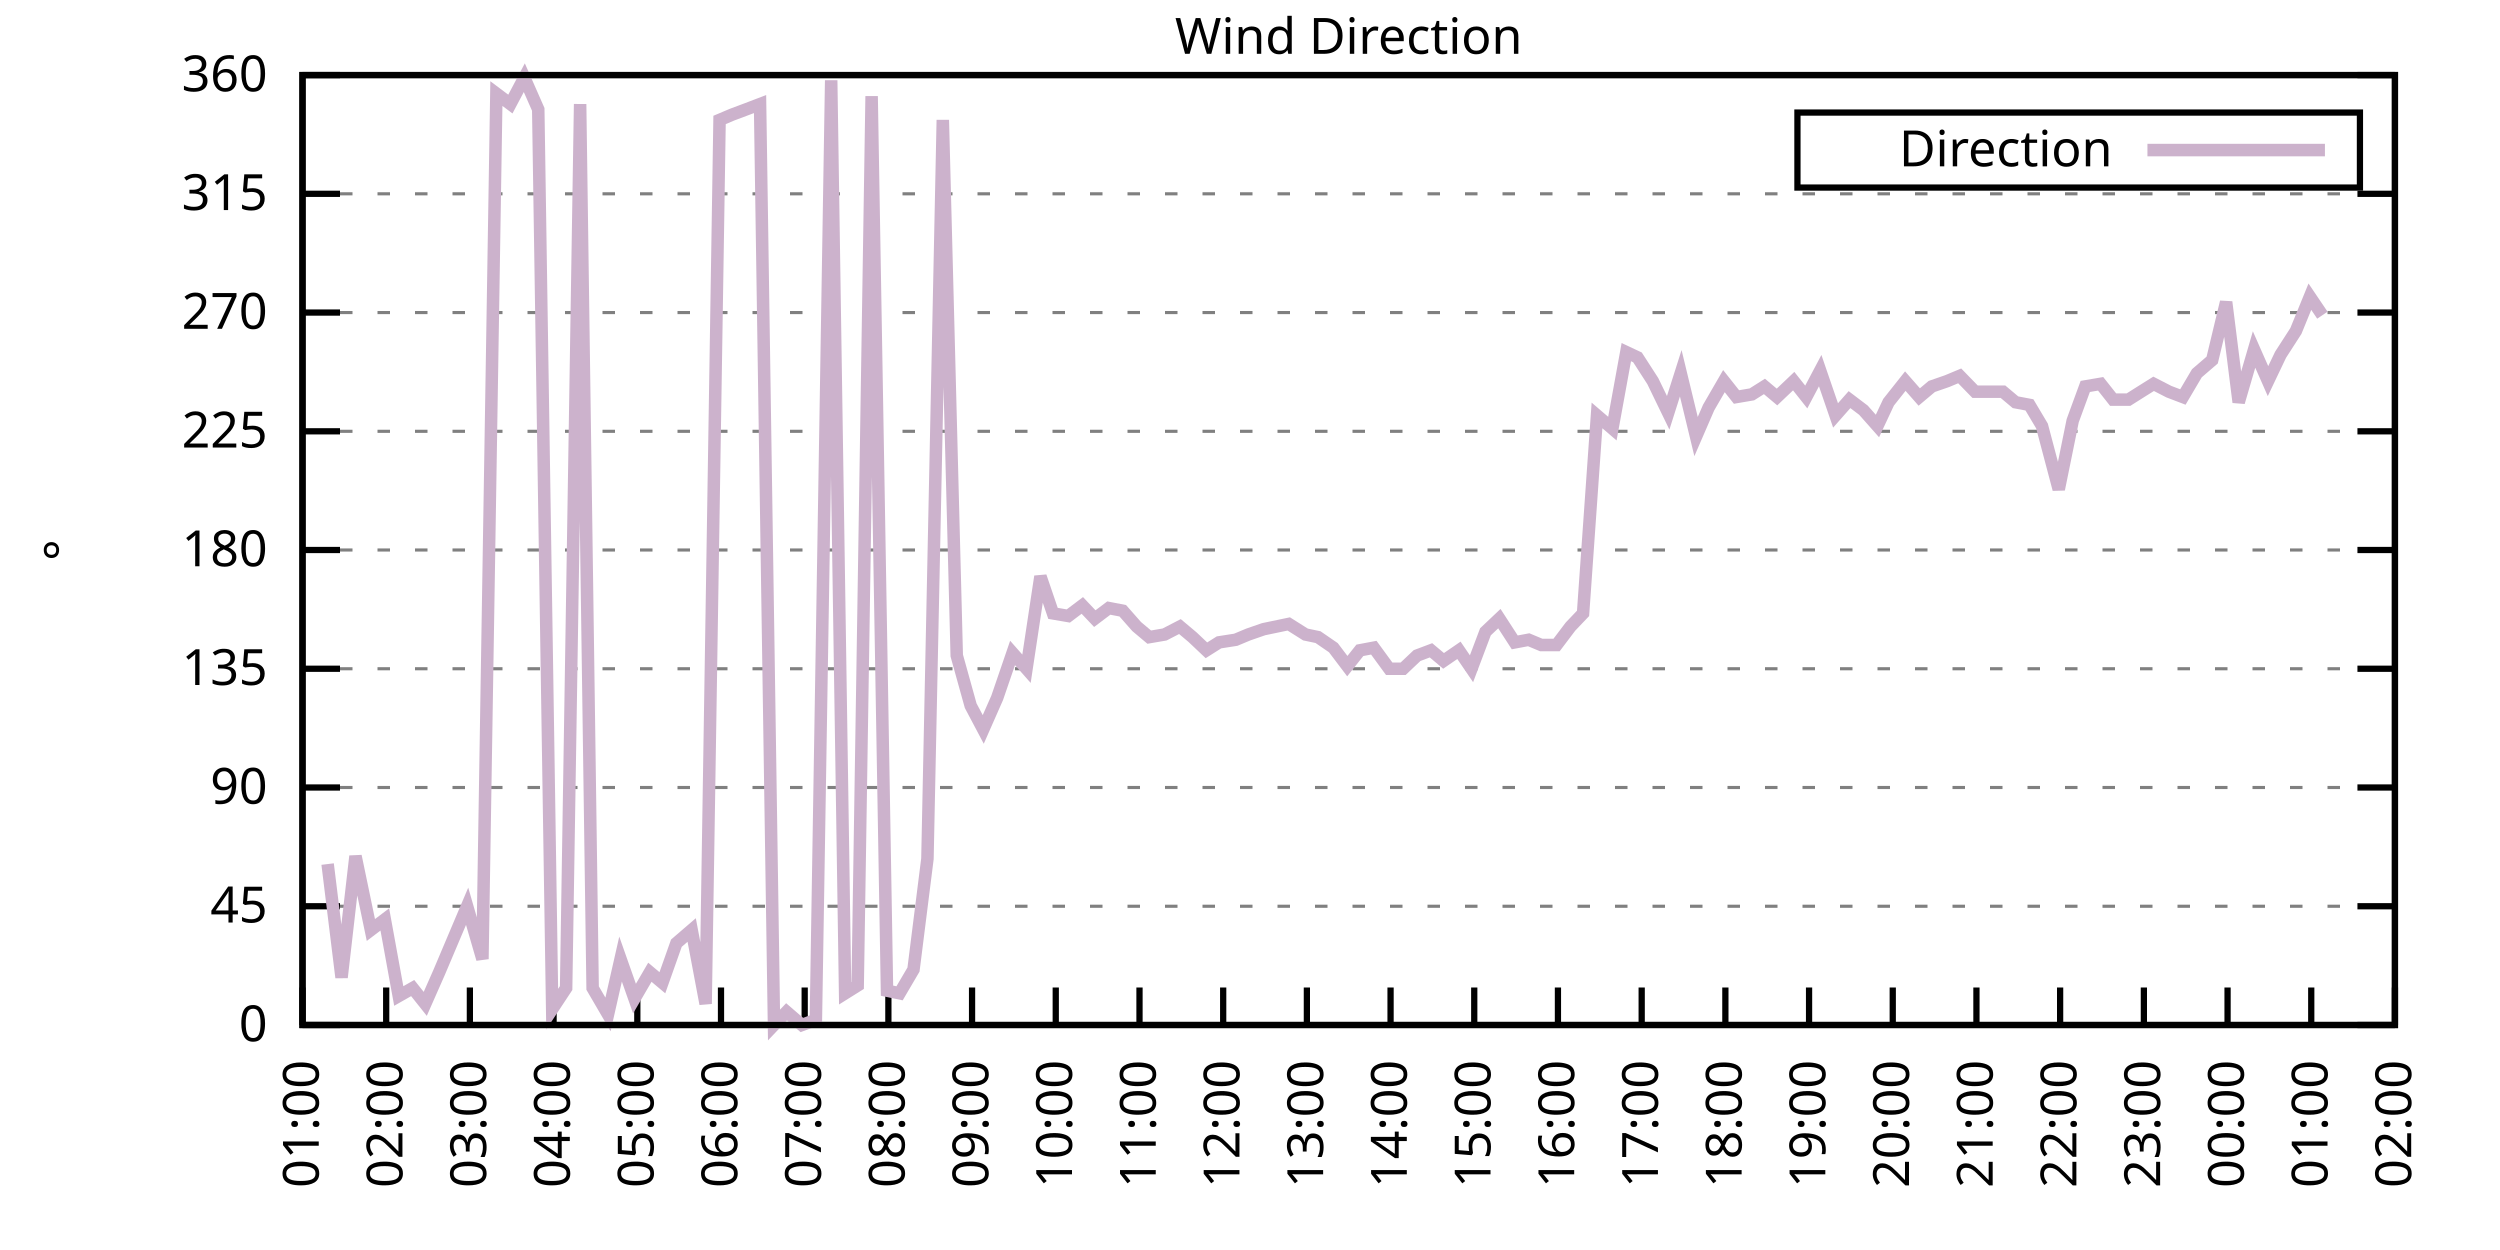
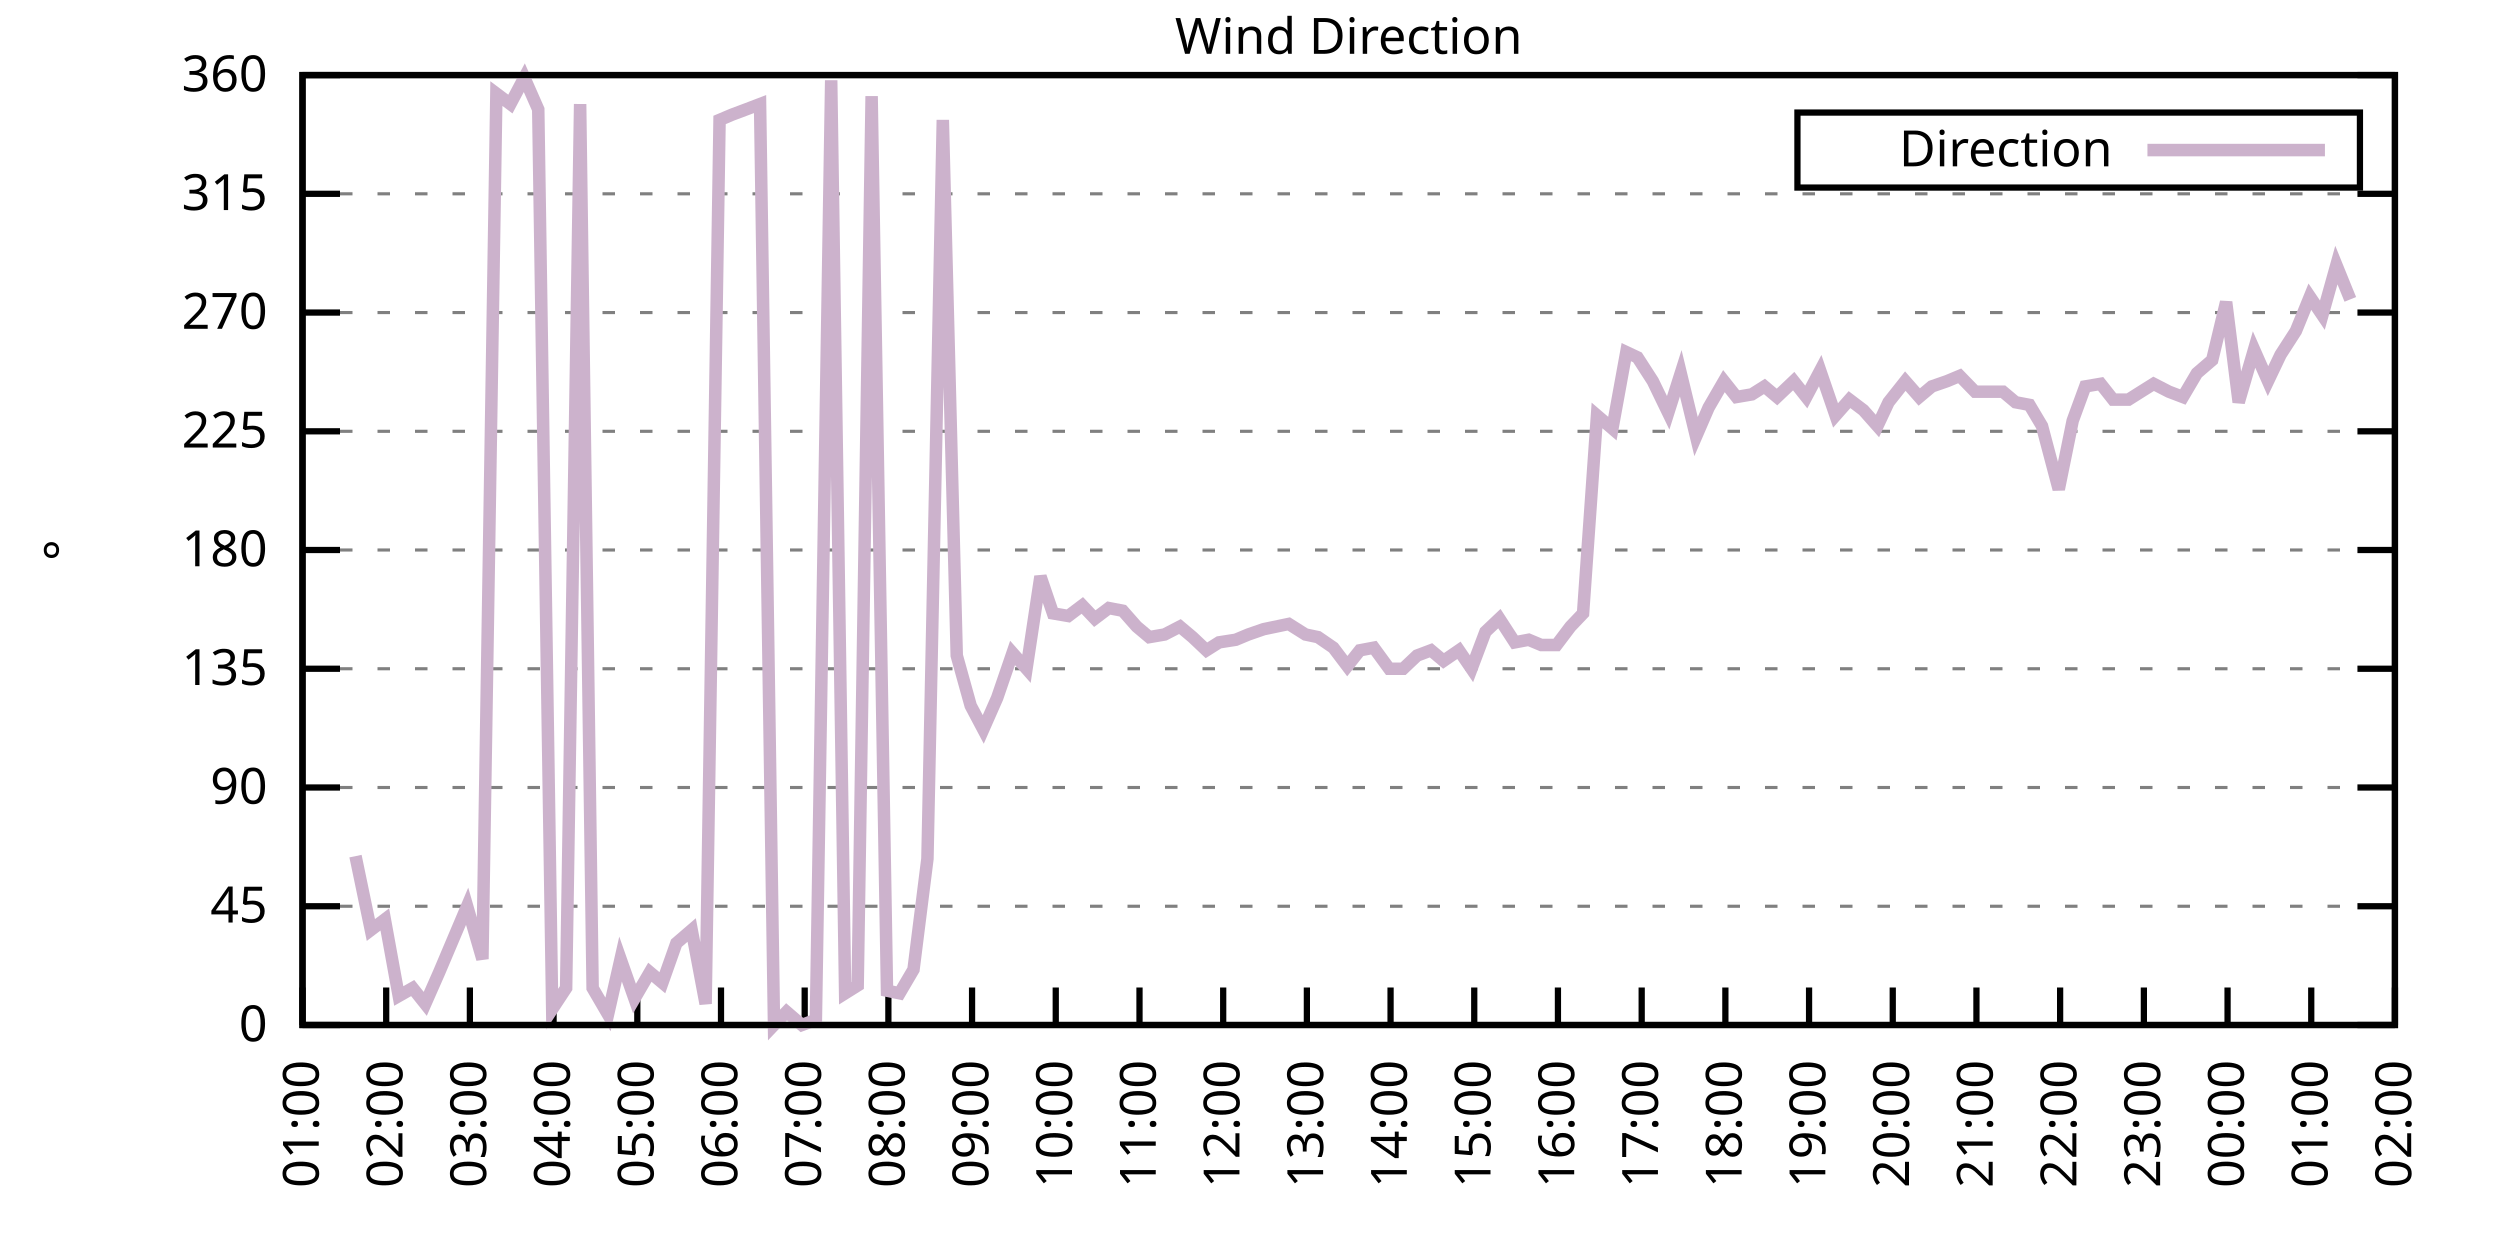
<svg xmlns="http://www.w3.org/2000/svg" xmlns:xlink="http://www.w3.org/1999/xlink" width="400" height="200" viewBox="0 0 400 200">
  <g id="gnuplot_canvas">
    <rect x="0" y="0" width="400" height="200" fill="none" />
    <defs>
      <circle id="gpDot" r="0.5" stroke-width="0.5" stroke="currentColor" />
      <path id="gpPt0" stroke-width="0.333" stroke="currentColor" d="M-1,0 h2 M0,-1 v2" />
      <path id="gpPt1" stroke-width="0.333" stroke="currentColor" d="M-1,-1 L1,1 M1,-1 L-1,1" />
      <path id="gpPt2" stroke-width="0.333" stroke="currentColor" d="M-1,0 L1,0 M0,-1 L0,1 M-1,-1 L1,1 M-1,1 L1,-1" />
      <rect id="gpPt3" stroke-width="0.333" stroke="currentColor" x="-1" y="-1" width="2" height="2" />
      <rect id="gpPt4" stroke-width="0.333" stroke="currentColor" fill="currentColor" x="-1" y="-1" width="2" height="2" />
      <circle id="gpPt5" stroke-width="0.333" stroke="currentColor" cx="0" cy="0" r="1" />
      <use xlink:href="#gpPt5" id="gpPt6" fill="currentColor" stroke="none" />
      <path id="gpPt7" stroke-width="0.333" stroke="currentColor" d="M0,-1.33 L-1.33,0.67 L1.33,0.67 z" />
      <use xlink:href="#gpPt7" id="gpPt8" fill="currentColor" stroke="none" />
      <use xlink:href="#gpPt7" id="gpPt9" stroke="currentColor" transform="rotate(180)" />
      <use xlink:href="#gpPt9" id="gpPt10" fill="currentColor" stroke="none" />
      <use xlink:href="#gpPt3" id="gpPt11" stroke="currentColor" transform="rotate(45)" />
      <use xlink:href="#gpPt11" id="gpPt12" fill="currentColor" stroke="none" />
      <path id="gpPt13" stroke-width="0.333" stroke="currentColor" d="M0,1.330 L1.265,0.411 L0.782,-1.067 L-0.782,-1.076 L-1.265,0.411 z" />
      <use xlink:href="#gpPt13" id="gpPt14" fill="currentColor" stroke="none" />
      <filter id="textbox" filterUnits="objectBoundingBox" x="0" y="0" height="1" width="1">
        <feFlood flood-color="white" flood-opacity="1" result="bgnd" />
        <feComposite in="SourceGraphic" in2="bgnd" operator="atop" />
      </filter>
      <filter id="greybox" filterUnits="objectBoundingBox" x="0" y="0" height="1" width="1">
        <feFlood flood-color="lightgrey" flood-opacity="1" result="grey" />
        <feComposite in="SourceGraphic" in2="grey" operator="atop" />
      </filter>
    </defs>
    <g fill="none" color="white" stroke="currentColor" stroke-width="1.00" stroke-linecap="butt" stroke-linejoin="miter">
</g>
    <g fill="none" color="black" stroke="currentColor" stroke-width="1.00" stroke-linecap="butt" stroke-linejoin="miter">
      <g stroke="none" shape-rendering="crispEdges">
        <polygon fill="rgb(255, 255, 255)" points="48.40,164.00 383.18,164.00 383.18,12.02 48.40,12.02 " />
      </g>
    </g>
    <g fill="none" color="black" stroke="currentColor" stroke-width="1.00" stroke-linecap="butt" stroke-linejoin="miter">
</g>
    <g fill="none" color="black" stroke="black" stroke-width="0.50" stroke-linecap="butt" stroke-linejoin="miter">
</g>
    <g fill="none" color="gray" stroke="currentColor" stroke-width="0.50" stroke-linecap="butt" stroke-linejoin="miter">
      <path stroke="gray" stroke-dasharray="2,4" class="gridline" d="M48.40,164.00 L383.19,164.00  " />
    </g>
    <g fill="none" color="gray" stroke="gray" stroke-width="1.00" stroke-linecap="butt" stroke-linejoin="miter">
</g>
    <g fill="none" color="black" stroke="currentColor" stroke-width="1.00" stroke-linecap="butt" stroke-linejoin="miter">
      <path stroke="black" d="M48.40,164.00 L54.40,164.00 M383.19,164.00 L377.19,164.00  " />
      <g transform="translate(42.80,166.60)" stroke="none" fill="black" font-family="Sans" font-size="8.00" text-anchor="end">
        <text>
          <tspan font-family="Sans"> 0</tspan>
        </text>
      </g>
    </g>
    <g fill="none" color="black" stroke="currentColor" stroke-width="1.00" stroke-linecap="butt" stroke-linejoin="miter">
</g>
    <g fill="none" color="black" stroke="black" stroke-width="0.50" stroke-linecap="butt" stroke-linejoin="miter">
</g>
    <g fill="none" color="gray" stroke="currentColor" stroke-width="0.50" stroke-linecap="butt" stroke-linejoin="miter">
      <path stroke="gray" stroke-dasharray="2,4" class="gridline" d="M48.40,145.00 L383.19,145.00  " />
    </g>
    <g fill="none" color="gray" stroke="gray" stroke-width="1.00" stroke-linecap="butt" stroke-linejoin="miter">
</g>
    <g fill="none" color="black" stroke="currentColor" stroke-width="1.00" stroke-linecap="butt" stroke-linejoin="miter">
      <path stroke="black" d="M48.40,145.00 L54.40,145.00 M383.19,145.00 L377.19,145.00  " />
      <g transform="translate(42.80,147.60)" stroke="none" fill="black" font-family="Sans" font-size="8.00" text-anchor="end">
        <text>
          <tspan font-family="Sans"> 45</tspan>
        </text>
      </g>
    </g>
    <g fill="none" color="black" stroke="currentColor" stroke-width="1.00" stroke-linecap="butt" stroke-linejoin="miter">
</g>
    <g fill="none" color="black" stroke="black" stroke-width="0.50" stroke-linecap="butt" stroke-linejoin="miter">
</g>
    <g fill="none" color="gray" stroke="currentColor" stroke-width="0.50" stroke-linecap="butt" stroke-linejoin="miter">
      <path stroke="gray" stroke-dasharray="2,4" class="gridline" d="M48.40,126.00 L383.19,126.00  " />
    </g>
    <g fill="none" color="gray" stroke="gray" stroke-width="1.00" stroke-linecap="butt" stroke-linejoin="miter">
</g>
    <g fill="none" color="black" stroke="currentColor" stroke-width="1.00" stroke-linecap="butt" stroke-linejoin="miter">
      <path stroke="black" d="M48.40,126.00 L54.40,126.00 M383.19,126.00 L377.19,126.00  " />
      <g transform="translate(42.80,128.60)" stroke="none" fill="black" font-family="Sans" font-size="8.00" text-anchor="end">
        <text>
          <tspan font-family="Sans"> 90</tspan>
        </text>
      </g>
    </g>
    <g fill="none" color="black" stroke="currentColor" stroke-width="1.00" stroke-linecap="butt" stroke-linejoin="miter">
</g>
    <g fill="none" color="black" stroke="black" stroke-width="0.50" stroke-linecap="butt" stroke-linejoin="miter">
</g>
    <g fill="none" color="gray" stroke="currentColor" stroke-width="0.50" stroke-linecap="butt" stroke-linejoin="miter">
      <path stroke="gray" stroke-dasharray="2,4" class="gridline" d="M48.40,107.00 L383.19,107.00  " />
    </g>
    <g fill="none" color="gray" stroke="gray" stroke-width="1.00" stroke-linecap="butt" stroke-linejoin="miter">
</g>
    <g fill="none" color="black" stroke="currentColor" stroke-width="1.00" stroke-linecap="butt" stroke-linejoin="miter">
      <path stroke="black" d="M48.40,107.00 L54.40,107.00 M383.19,107.00 L377.19,107.00  " />
      <g transform="translate(42.80,109.60)" stroke="none" fill="black" font-family="Sans" font-size="8.00" text-anchor="end">
        <text>
          <tspan font-family="Sans"> 135</tspan>
        </text>
      </g>
    </g>
    <g fill="none" color="black" stroke="currentColor" stroke-width="1.00" stroke-linecap="butt" stroke-linejoin="miter">
</g>
    <g fill="none" color="black" stroke="black" stroke-width="0.50" stroke-linecap="butt" stroke-linejoin="miter">
</g>
    <g fill="none" color="gray" stroke="currentColor" stroke-width="0.50" stroke-linecap="butt" stroke-linejoin="miter">
      <path stroke="gray" stroke-dasharray="2,4" class="gridline" d="M48.40,88.00 L383.19,88.00  " />
    </g>
    <g fill="none" color="gray" stroke="gray" stroke-width="1.00" stroke-linecap="butt" stroke-linejoin="miter">
</g>
    <g fill="none" color="black" stroke="currentColor" stroke-width="1.00" stroke-linecap="butt" stroke-linejoin="miter">
      <path stroke="black" d="M48.40,88.00 L54.40,88.00 M383.19,88.00 L377.19,88.00  " />
      <g transform="translate(42.80,90.60)" stroke="none" fill="black" font-family="Sans" font-size="8.00" text-anchor="end">
        <text>
          <tspan font-family="Sans"> 180</tspan>
        </text>
      </g>
    </g>
    <g fill="none" color="black" stroke="currentColor" stroke-width="1.00" stroke-linecap="butt" stroke-linejoin="miter">
</g>
    <g fill="none" color="black" stroke="black" stroke-width="0.50" stroke-linecap="butt" stroke-linejoin="miter">
</g>
    <g fill="none" color="gray" stroke="currentColor" stroke-width="0.50" stroke-linecap="butt" stroke-linejoin="miter">
      <path stroke="gray" stroke-dasharray="2,4" class="gridline" d="M48.40,69.01 L383.19,69.01  " />
    </g>
    <g fill="none" color="gray" stroke="gray" stroke-width="1.00" stroke-linecap="butt" stroke-linejoin="miter">
</g>
    <g fill="none" color="black" stroke="currentColor" stroke-width="1.00" stroke-linecap="butt" stroke-linejoin="miter">
      <path stroke="black" d="M48.40,69.01 L54.40,69.01 M383.19,69.01 L377.19,69.01  " />
      <g transform="translate(42.80,71.61)" stroke="none" fill="black" font-family="Sans" font-size="8.00" text-anchor="end">
        <text>
          <tspan font-family="Sans"> 225</tspan>
        </text>
      </g>
    </g>
    <g fill="none" color="black" stroke="currentColor" stroke-width="1.00" stroke-linecap="butt" stroke-linejoin="miter">
</g>
    <g fill="none" color="black" stroke="black" stroke-width="0.50" stroke-linecap="butt" stroke-linejoin="miter">
</g>
    <g fill="none" color="gray" stroke="currentColor" stroke-width="0.50" stroke-linecap="butt" stroke-linejoin="miter">
      <path stroke="gray" stroke-dasharray="2,4" class="gridline" d="M48.40,50.01 L383.19,50.01  " />
    </g>
    <g fill="none" color="gray" stroke="gray" stroke-width="1.00" stroke-linecap="butt" stroke-linejoin="miter">
</g>
    <g fill="none" color="black" stroke="currentColor" stroke-width="1.00" stroke-linecap="butt" stroke-linejoin="miter">
      <path stroke="black" d="M48.40,50.01 L54.40,50.01 M383.19,50.01 L377.19,50.01  " />
      <g transform="translate(42.80,52.61)" stroke="none" fill="black" font-family="Sans" font-size="8.00" text-anchor="end">
        <text>
          <tspan font-family="Sans"> 270</tspan>
        </text>
      </g>
    </g>
    <g fill="none" color="black" stroke="currentColor" stroke-width="1.00" stroke-linecap="butt" stroke-linejoin="miter">
</g>
    <g fill="none" color="black" stroke="black" stroke-width="0.50" stroke-linecap="butt" stroke-linejoin="miter">
</g>
    <g fill="none" color="gray" stroke="currentColor" stroke-width="0.50" stroke-linecap="butt" stroke-linejoin="miter">
      <path stroke="gray" stroke-dasharray="2,4" class="gridline" d="M48.40,31.01 L383.19,31.01  " />
    </g>
    <g fill="none" color="gray" stroke="gray" stroke-width="1.00" stroke-linecap="butt" stroke-linejoin="miter">
</g>
    <g fill="none" color="black" stroke="currentColor" stroke-width="1.00" stroke-linecap="butt" stroke-linejoin="miter">
      <path stroke="black" d="M48.40,31.01 L54.40,31.01 M383.19,31.01 L377.19,31.01  " />
      <g transform="translate(42.80,33.61)" stroke="none" fill="black" font-family="Sans" font-size="8.00" text-anchor="end">
        <text>
          <tspan font-family="Sans"> 315</tspan>
        </text>
      </g>
    </g>
    <g fill="none" color="black" stroke="currentColor" stroke-width="1.00" stroke-linecap="butt" stroke-linejoin="miter">
</g>
    <g fill="none" color="black" stroke="black" stroke-width="0.50" stroke-linecap="butt" stroke-linejoin="miter">
</g>
    <g fill="none" color="gray" stroke="currentColor" stroke-width="0.50" stroke-linecap="butt" stroke-linejoin="miter">
      <path stroke="gray" stroke-dasharray="2,4" class="gridline" d="M48.40,12.01 L383.19,12.01  " />
    </g>
    <g fill="none" color="gray" stroke="gray" stroke-width="1.00" stroke-linecap="butt" stroke-linejoin="miter">
</g>
    <g fill="none" color="black" stroke="currentColor" stroke-width="1.00" stroke-linecap="butt" stroke-linejoin="miter">
      <path stroke="black" d="M48.40,12.01 L54.40,12.01 M383.19,12.01 L377.19,12.01  " />
      <g transform="translate(42.80,14.61)" stroke="none" fill="black" font-family="Sans" font-size="8.00" text-anchor="end">
        <text>
          <tspan font-family="Sans"> 360</tspan>
        </text>
      </g>
    </g>
    <g fill="none" color="black" stroke="currentColor" stroke-width="1.00" stroke-linecap="butt" stroke-linejoin="miter">
      <path stroke="black" d="M48.40,164.00 L48.40,158.00  " />
      <g transform="translate(51.00,169.60) rotate(270.00)" stroke="none" fill="black" font-family="Sans" font-size="8.00" text-anchor="end">
        <text>
          <tspan font-family="Sans">01:00</tspan>
        </text>
      </g>
    </g>
    <g fill="none" color="black" stroke="currentColor" stroke-width="1.00" stroke-linecap="butt" stroke-linejoin="miter">
      <path stroke="black" d="M61.79,164.00 L61.79,158.00  " />
      <g transform="translate(64.39,169.60) rotate(270.00)" stroke="none" fill="black" font-family="Sans" font-size="8.00" text-anchor="end">
        <text>
          <tspan font-family="Sans">02:00</tspan>
        </text>
      </g>
    </g>
    <g fill="none" color="black" stroke="currentColor" stroke-width="1.00" stroke-linecap="butt" stroke-linejoin="miter">
      <path stroke="black" d="M75.18,164.00 L75.18,158.00  " />
      <g transform="translate(77.78,169.60) rotate(270.00)" stroke="none" fill="black" font-family="Sans" font-size="8.00" text-anchor="end">
        <text>
          <tspan font-family="Sans">03:00</tspan>
        </text>
      </g>
    </g>
    <g fill="none" color="black" stroke="currentColor" stroke-width="1.00" stroke-linecap="butt" stroke-linejoin="miter">
      <path stroke="black" d="M88.57,164.00 L88.57,158.00  " />
      <g transform="translate(91.17,169.60) rotate(270.00)" stroke="none" fill="black" font-family="Sans" font-size="8.00" text-anchor="end">
        <text>
          <tspan font-family="Sans">04:00</tspan>
        </text>
      </g>
    </g>
    <g fill="none" color="black" stroke="currentColor" stroke-width="1.00" stroke-linecap="butt" stroke-linejoin="miter">
      <path stroke="black" d="M101.97,164.00 L101.97,158.00  " />
      <g transform="translate(104.57,169.60) rotate(270.00)" stroke="none" fill="black" font-family="Sans" font-size="8.00" text-anchor="end">
        <text>
          <tspan font-family="Sans">05:00</tspan>
        </text>
      </g>
    </g>
    <g fill="none" color="black" stroke="currentColor" stroke-width="1.00" stroke-linecap="butt" stroke-linejoin="miter">
      <path stroke="black" d="M115.36,164.00 L115.36,158.00  " />
      <g transform="translate(117.96,169.60) rotate(270.00)" stroke="none" fill="black" font-family="Sans" font-size="8.00" text-anchor="end">
        <text>
          <tspan font-family="Sans">06:00</tspan>
        </text>
      </g>
    </g>
    <g fill="none" color="black" stroke="currentColor" stroke-width="1.00" stroke-linecap="butt" stroke-linejoin="miter">
      <path stroke="black" d="M128.75,164.00 L128.75,158.00  " />
      <g transform="translate(131.35,169.60) rotate(270.00)" stroke="none" fill="black" font-family="Sans" font-size="8.00" text-anchor="end">
        <text>
          <tspan font-family="Sans">07:00</tspan>
        </text>
      </g>
    </g>
    <g fill="none" color="black" stroke="currentColor" stroke-width="1.00" stroke-linecap="butt" stroke-linejoin="miter">
      <path stroke="black" d="M142.14,164.00 L142.14,158.00  " />
      <g transform="translate(144.74,169.60) rotate(270.00)" stroke="none" fill="black" font-family="Sans" font-size="8.00" text-anchor="end">
        <text>
          <tspan font-family="Sans">08:00</tspan>
        </text>
      </g>
    </g>
    <g fill="none" color="black" stroke="currentColor" stroke-width="1.00" stroke-linecap="butt" stroke-linejoin="miter">
      <path stroke="black" d="M155.53,164.00 L155.53,158.00  " />
      <g transform="translate(158.13,169.60) rotate(270.00)" stroke="none" fill="black" font-family="Sans" font-size="8.00" text-anchor="end">
        <text>
          <tspan font-family="Sans">09:00</tspan>
        </text>
      </g>
    </g>
    <g fill="none" color="black" stroke="currentColor" stroke-width="1.00" stroke-linecap="butt" stroke-linejoin="miter">
      <path stroke="black" d="M168.92,164.00 L168.92,158.00  " />
      <g transform="translate(171.52,169.60) rotate(270.00)" stroke="none" fill="black" font-family="Sans" font-size="8.00" text-anchor="end">
        <text>
          <tspan font-family="Sans">10:00</tspan>
        </text>
      </g>
    </g>
    <g fill="none" color="black" stroke="currentColor" stroke-width="1.00" stroke-linecap="butt" stroke-linejoin="miter">
      <path stroke="black" d="M182.32,164.00 L182.32,158.00  " />
      <g transform="translate(184.92,169.60) rotate(270.00)" stroke="none" fill="black" font-family="Sans" font-size="8.00" text-anchor="end">
        <text>
          <tspan font-family="Sans">11:00</tspan>
        </text>
      </g>
    </g>
    <g fill="none" color="black" stroke="currentColor" stroke-width="1.00" stroke-linecap="butt" stroke-linejoin="miter">
      <path stroke="black" d="M195.71,164.00 L195.71,158.00  " />
      <g transform="translate(198.31,169.60) rotate(270.00)" stroke="none" fill="black" font-family="Sans" font-size="8.00" text-anchor="end">
        <text>
          <tspan font-family="Sans">12:00</tspan>
        </text>
      </g>
    </g>
    <g fill="none" color="black" stroke="currentColor" stroke-width="1.00" stroke-linecap="butt" stroke-linejoin="miter">
      <path stroke="black" d="M209.10,164.00 L209.10,158.00  " />
      <g transform="translate(211.70,169.60) rotate(270.00)" stroke="none" fill="black" font-family="Sans" font-size="8.00" text-anchor="end">
        <text>
          <tspan font-family="Sans">13:00</tspan>
        </text>
      </g>
    </g>
    <g fill="none" color="black" stroke="currentColor" stroke-width="1.00" stroke-linecap="butt" stroke-linejoin="miter">
      <path stroke="black" d="M222.49,164.00 L222.49,158.00  " />
      <g transform="translate(225.09,169.60) rotate(270.00)" stroke="none" fill="black" font-family="Sans" font-size="8.00" text-anchor="end">
        <text>
          <tspan font-family="Sans">14:00</tspan>
        </text>
      </g>
    </g>
    <g fill="none" color="black" stroke="currentColor" stroke-width="1.00" stroke-linecap="butt" stroke-linejoin="miter">
      <path stroke="black" d="M235.88,164.00 L235.88,158.00  " />
      <g transform="translate(238.48,169.60) rotate(270.00)" stroke="none" fill="black" font-family="Sans" font-size="8.00" text-anchor="end">
        <text>
          <tspan font-family="Sans">15:00</tspan>
        </text>
      </g>
    </g>
    <g fill="none" color="black" stroke="currentColor" stroke-width="1.00" stroke-linecap="butt" stroke-linejoin="miter">
      <path stroke="black" d="M249.27,164.00 L249.27,158.00  " />
      <g transform="translate(251.87,169.60) rotate(270.00)" stroke="none" fill="black" font-family="Sans" font-size="8.00" text-anchor="end">
        <text>
          <tspan font-family="Sans">16:00</tspan>
        </text>
      </g>
    </g>
    <g fill="none" color="black" stroke="currentColor" stroke-width="1.00" stroke-linecap="butt" stroke-linejoin="miter">
      <path stroke="black" d="M262.67,164.00 L262.67,158.00  " />
      <g transform="translate(265.27,169.60) rotate(270.00)" stroke="none" fill="black" font-family="Sans" font-size="8.00" text-anchor="end">
        <text>
          <tspan font-family="Sans">17:00</tspan>
        </text>
      </g>
    </g>
    <g fill="none" color="black" stroke="currentColor" stroke-width="1.00" stroke-linecap="butt" stroke-linejoin="miter">
      <path stroke="black" d="M276.06,164.00 L276.06,158.00  " />
      <g transform="translate(278.66,169.60) rotate(270.00)" stroke="none" fill="black" font-family="Sans" font-size="8.00" text-anchor="end">
        <text>
          <tspan font-family="Sans">18:00</tspan>
        </text>
      </g>
    </g>
    <g fill="none" color="black" stroke="currentColor" stroke-width="1.00" stroke-linecap="butt" stroke-linejoin="miter">
      <path stroke="black" d="M289.45,164.00 L289.45,158.00  " />
      <g transform="translate(292.05,169.60) rotate(270.00)" stroke="none" fill="black" font-family="Sans" font-size="8.00" text-anchor="end">
        <text>
          <tspan font-family="Sans">19:00</tspan>
        </text>
      </g>
    </g>
    <g fill="none" color="black" stroke="currentColor" stroke-width="1.00" stroke-linecap="butt" stroke-linejoin="miter">
      <path stroke="black" d="M302.84,164.00 L302.84,158.00  " />
      <g transform="translate(305.44,169.60) rotate(270.00)" stroke="none" fill="black" font-family="Sans" font-size="8.00" text-anchor="end">
        <text>
          <tspan font-family="Sans">20:00</tspan>
        </text>
      </g>
    </g>
    <g fill="none" color="black" stroke="currentColor" stroke-width="1.00" stroke-linecap="butt" stroke-linejoin="miter">
      <path stroke="black" d="M316.23,164.00 L316.23,158.00  " />
      <g transform="translate(318.83,169.60) rotate(270.00)" stroke="none" fill="black" font-family="Sans" font-size="8.00" text-anchor="end">
        <text>
          <tspan font-family="Sans">21:00</tspan>
        </text>
      </g>
    </g>
    <g fill="none" color="black" stroke="currentColor" stroke-width="1.00" stroke-linecap="butt" stroke-linejoin="miter">
      <path stroke="black" d="M329.62,164.00 L329.62,158.00  " />
      <g transform="translate(332.22,169.60) rotate(270.00)" stroke="none" fill="black" font-family="Sans" font-size="8.00" text-anchor="end">
        <text>
          <tspan font-family="Sans">22:00</tspan>
        </text>
      </g>
    </g>
    <g fill="none" color="black" stroke="currentColor" stroke-width="1.00" stroke-linecap="butt" stroke-linejoin="miter">
      <path stroke="black" d="M343.02,164.00 L343.02,158.00  " />
      <g transform="translate(345.62,169.60) rotate(270.00)" stroke="none" fill="black" font-family="Sans" font-size="8.00" text-anchor="end">
        <text>
          <tspan font-family="Sans">23:00</tspan>
        </text>
      </g>
    </g>
    <g fill="none" color="black" stroke="currentColor" stroke-width="1.00" stroke-linecap="butt" stroke-linejoin="miter">
      <path stroke="black" d="M356.41,164.00 L356.41,158.00  " />
      <g transform="translate(359.01,169.60) rotate(270.00)" stroke="none" fill="black" font-family="Sans" font-size="8.00" text-anchor="end">
        <text>
          <tspan font-family="Sans">00:00</tspan>
        </text>
      </g>
    </g>
    <g fill="none" color="black" stroke="currentColor" stroke-width="1.00" stroke-linecap="butt" stroke-linejoin="miter">
      <path stroke="black" d="M369.80,164.00 L369.80,158.00  " />
      <g transform="translate(372.40,169.60) rotate(270.00)" stroke="none" fill="black" font-family="Sans" font-size="8.00" text-anchor="end">
        <text>
          <tspan font-family="Sans">01:00</tspan>
        </text>
      </g>
    </g>
    <g fill="none" color="black" stroke="currentColor" stroke-width="1.00" stroke-linecap="butt" stroke-linejoin="miter">
      <path stroke="black" d="M383.19,164.00 L383.19,158.00  " />
      <g transform="translate(385.79,169.60) rotate(270.00)" stroke="none" fill="black" font-family="Sans" font-size="8.00" text-anchor="end">
        <text>
          <tspan font-family="Sans">02:00</tspan>
        </text>
      </g>
    </g>
    <g fill="none" color="black" stroke="currentColor" stroke-width="1.00" stroke-linecap="butt" stroke-linejoin="miter">
</g>
    <g fill="none" color="black" stroke="currentColor" stroke-width="1.00" stroke-linecap="butt" stroke-linejoin="miter">
      <path stroke="black" d="M48.40,12.01 L48.40,164.00 L383.19,164.00 L383.19,12.01 L48.40,12.01 Z  " />
    </g>
    <g fill="none" color="black" stroke="currentColor" stroke-width="1.00" stroke-linecap="butt" stroke-linejoin="miter">
</g>
    <g fill="none" color="black" stroke="currentColor" stroke-width="1.00" stroke-linecap="butt" stroke-linejoin="miter">
      <path stroke="black" d="M287.59,30.01 L287.59,18.01 L377.59,18.01 L377.59,30.01 L287.59,30.01 Z  " />
    </g>
    <g id="Wind_direction_plot_1">
      <g fill="none" color="white" stroke="black" stroke-width="2.00" stroke-linecap="butt" stroke-linejoin="miter">
</g>
      <g fill="none" color="black" stroke="currentColor" stroke-width="2.00" stroke-linecap="butt" stroke-linejoin="miter">
        <g transform="translate(337.99,26.61)" stroke="none" fill="black" font-family="Sans" font-size="8.00" text-anchor="end">
          <text>
            <tspan font-family="Sans">Direction</tspan>
          </text>
        </g>
      </g>
      <g fill="none" color="black" stroke="currentColor" stroke-width="2.00" stroke-linecap="butt" stroke-linejoin="miter">
-         <path stroke="rgb(204, 178, 204)" d="M343.59,24.01 L371.99,24.01 M52.42,138.25 L54.65,156.40 L56.88,136.98 L59.34,148.80 L61.57,147.11 L63.80,159.36   L66.03,158.09 L68.04,160.62 L70.27,155.56 L74.74,145.00 L77.19,153.45 L79.42,14.97 L81.66,16.65 L83.89,12.43   L86.12,17.50 L88.35,161.47 L90.58,158.09 L92.82,16.65 L94.82,158.09 L97.28,162.31 L99.29,153.45 L101.52,159.78   L103.98,155.56 L105.98,157.24 L108.22,150.91 L110.67,148.80 L112.90,160.62 L115.13,19.19 L117.14,18.34 L119.38,17.50   L121.61,16.65 L123.84,164.00 L125.85,161.89 L128.30,164.00 L130.54,163.16 L132.99,12.85 L135.22,158.93 L137.23,157.67   L139.46,15.39 L141.92,158.51 L143.93,158.93 L146.16,155.13 L148.39,137.40 L150.85,19.19 L153.08,104.89 L155.31,112.91   L157.32,116.71 L159.55,111.65 L162.01,104.47 L164.24,107.00 L166.47,92.23 L168.48,98.14 L170.93,98.56 L173.17,96.87   L175.17,98.98 L177.41,97.29 L179.64,97.72 L181.87,100.25 L183.88,101.94 L186.33,101.52 L188.79,100.25 L190.80,101.94   L193.03,104.05 L195.04,102.78 L197.72,102.36 L199.73,101.52 L202.18,100.67 L204.19,100.25 L206.20,99.83 L208.88,101.52   L210.88,101.94 L213.34,103.63 L215.57,106.58 L217.58,104.05 L219.81,103.63 L222.27,107.00 L224.50,107.00 L226.73,104.89   L228.96,104.05 L230.97,105.74 L233.43,104.05 L235.44,107.00 L237.67,101.09 L239.90,98.98 L242.36,102.78 L244.59,102.36   L246.60,103.20 L249.05,103.20 L251.28,100.25 L253.29,98.14 L255.52,66.47 L257.98,68.58 L260.21,56.34 L262.00,57.18   L264.45,60.98 L266.91,66.05 L268.92,59.72 L271.37,69.85 L273.38,65.21 L275.83,60.98 L277.84,63.52 L280.30,63.10   L282.31,61.83 L284.32,63.52 L286.99,60.98 L289.00,63.52 L291.23,59.30 L293.69,66.47 L295.92,63.94 L298.15,65.63   L300.39,68.16 L302.17,64.36 L304.85,60.98 L307.08,63.52 L309.09,61.83 L311.54,60.98 L313.55,60.14 L316.01,62.67   L318.02,62.67 L320.47,62.67 L322.48,64.36 L324.71,64.78 L326.72,68.16 L329.40,78.29 L331.63,67.32 L333.64,61.83   L336.10,61.41 L338.10,63.94 L340.56,63.94 L342.57,62.67 L344.58,61.41 L347.03,62.67 L349.26,63.52 L351.50,59.72   L353.95,57.61 L356.18,48.32 L358.19,64.36 L360.65,55.92 L362.88,60.98 L364.89,56.76 L367.34,52.96 L369.58,47.47   L371.58,50.43  " />
+         <path stroke="rgb(204, 178, 204)" d="M343.59,24.01 L371.99,24.01 M56.88,136.98 L59.34,148.80 L61.57,147.11 L63.80,159.36 L66.03,158.09 L68.04,160.62   L70.27,155.56 L74.74,145.00 L77.19,153.45 L79.42,14.97 L81.66,16.65 L83.89,12.43 L86.12,17.50 L88.35,161.47   L90.58,158.09 L92.82,16.65 L94.82,158.09 L97.28,162.31 L99.29,153.45 L101.52,159.78 L103.98,155.56 L105.98,157.24   L108.22,150.91 L110.67,148.80 L112.90,160.62 L115.13,19.19 L117.14,18.34 L119.38,17.50 L121.61,16.65 L123.84,164.00   L125.85,161.89 L128.30,164.00 L130.54,163.16 L132.99,12.85 L135.22,158.93 L137.23,157.67 L139.46,15.39 L141.92,158.51   L143.93,158.93 L146.16,155.13 L148.39,137.40 L150.85,19.19 L153.08,104.89 L155.31,112.91 L157.32,116.71 L159.55,111.65   L162.01,104.47 L164.24,107.00 L166.47,92.23 L168.48,98.14 L170.93,98.56 L173.17,96.87 L175.17,98.98 L177.41,97.29   L179.64,97.72 L181.87,100.25 L183.88,101.94 L186.33,101.52 L188.79,100.25 L190.80,101.94 L193.03,104.05 L195.04,102.78   L197.72,102.36 L199.73,101.52 L202.18,100.67 L204.19,100.25 L206.20,99.83 L208.88,101.52 L210.88,101.94 L213.34,103.63   L215.57,106.58 L217.58,104.05 L219.81,103.63 L222.27,107.00 L224.50,107.00 L226.73,104.89 L228.96,104.05 L230.97,105.74   L233.43,104.05 L235.44,107.00 L237.67,101.09 L239.90,98.98 L242.36,102.78 L244.59,102.36 L246.60,103.20 L249.05,103.20   L251.28,100.25 L253.29,98.14 L255.52,66.47 L257.98,68.58 L260.21,56.34 L262.00,57.18 L264.45,60.98 L266.91,66.05   L268.92,59.72 L271.37,69.85 L273.38,65.21 L275.83,60.98 L277.84,63.52 L280.30,63.10 L282.31,61.83 L284.32,63.52   L286.99,60.98 L289.00,63.52 L291.23,59.30 L293.69,66.47 L295.92,63.94 L298.15,65.63 L300.39,68.16 L302.17,64.36   L304.85,60.98 L307.08,63.52 L309.09,61.83 L311.54,60.98 L313.55,60.14 L316.01,62.67 L318.02,62.67 L320.47,62.67   L322.48,64.36 L324.71,64.78 L326.72,68.16 L329.40,78.29 L331.63,67.32 L333.64,61.83 L336.10,61.41 L338.10,63.94   L340.56,63.94 L342.57,62.67 L344.58,61.41 L347.03,62.67 L349.26,63.52 L351.50,59.72 L353.95,57.61 L356.18,48.32   L358.19,64.36 L360.65,55.92 L362.88,60.98 L364.89,56.76 L367.34,52.96 L369.58,47.47 L371.58,50.43 L373.82,42.41   L376.05,47.90  " />
      </g>
    </g>
    <g fill="none" color="black" stroke="currentColor" stroke-width="2.00" stroke-linecap="butt" stroke-linejoin="miter">
</g>
    <g fill="none" color="black" stroke="black" stroke-width="1.00" stroke-linecap="butt" stroke-linejoin="miter">
</g>
    <g fill="none" color="black" stroke="currentColor" stroke-width="1.00" stroke-linecap="butt" stroke-linejoin="miter">
      <path stroke="black" d="M48.40,12.01 L48.40,164.00 L383.19,164.00 L383.19,12.01 L48.40,12.01 Z  " />
      <g transform="translate(12.80,88.01) rotate(270.00)" stroke="none" fill="black" font-family="Sans" font-size="8.00" text-anchor="middle">
        <text>
          <tspan font-family="Sans">°</tspan>
        </text>
      </g>
    </g>
    <g fill="none" color="black" stroke="currentColor" stroke-width="1.00" stroke-linecap="butt" stroke-linejoin="miter">
</g>
    <g fill="none" color="black" stroke="currentColor" stroke-width="1.00" stroke-linecap="butt" stroke-linejoin="miter">
      <g transform="translate(215.79,8.61)" stroke="none" fill="black" font-family="Sans" font-size="8.00" text-anchor="middle">
        <text>
          <tspan font-family="Sans">Wind Direction</tspan>
        </text>
      </g>
    </g>
    <g fill="none" color="black" stroke="currentColor" stroke-width="1.00" stroke-linecap="butt" stroke-linejoin="miter">
</g>
  </g>
</svg>
